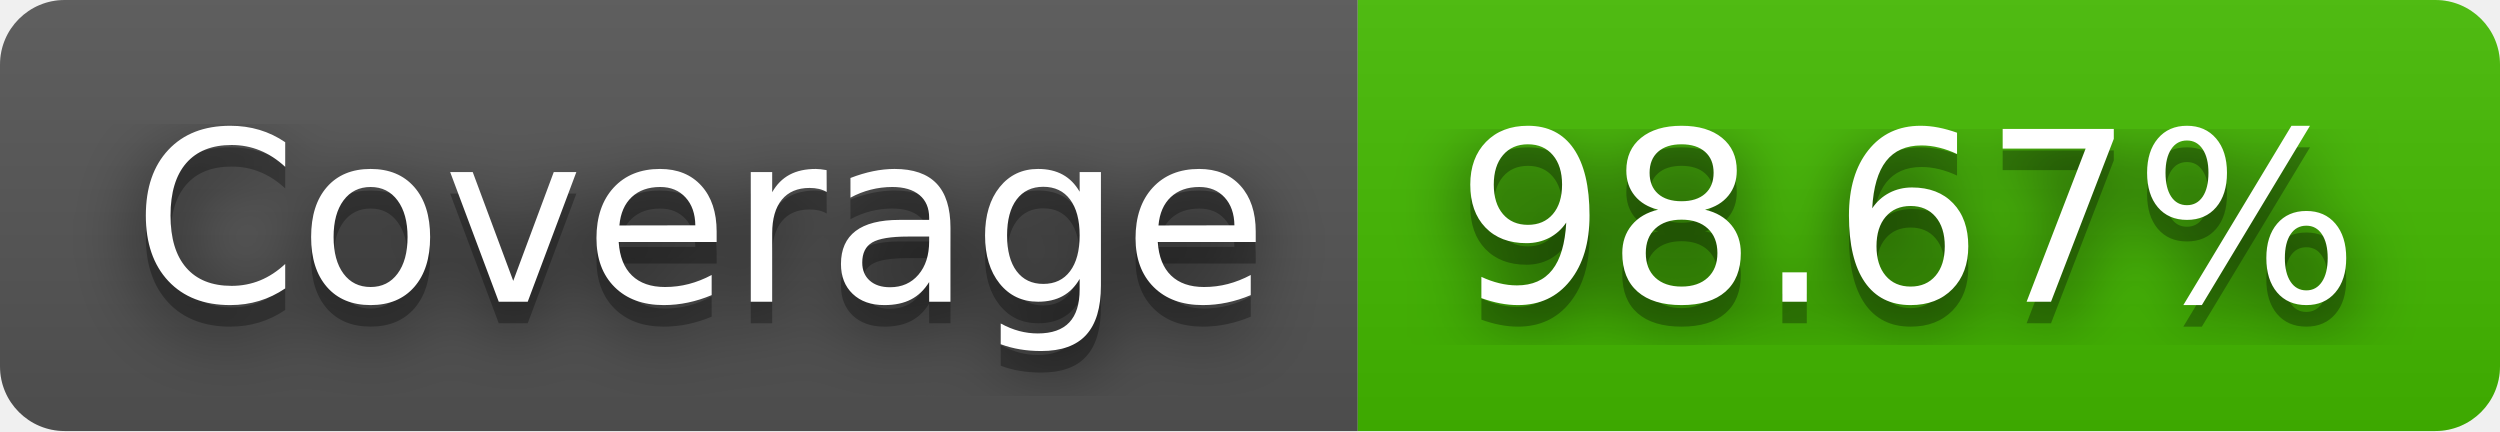
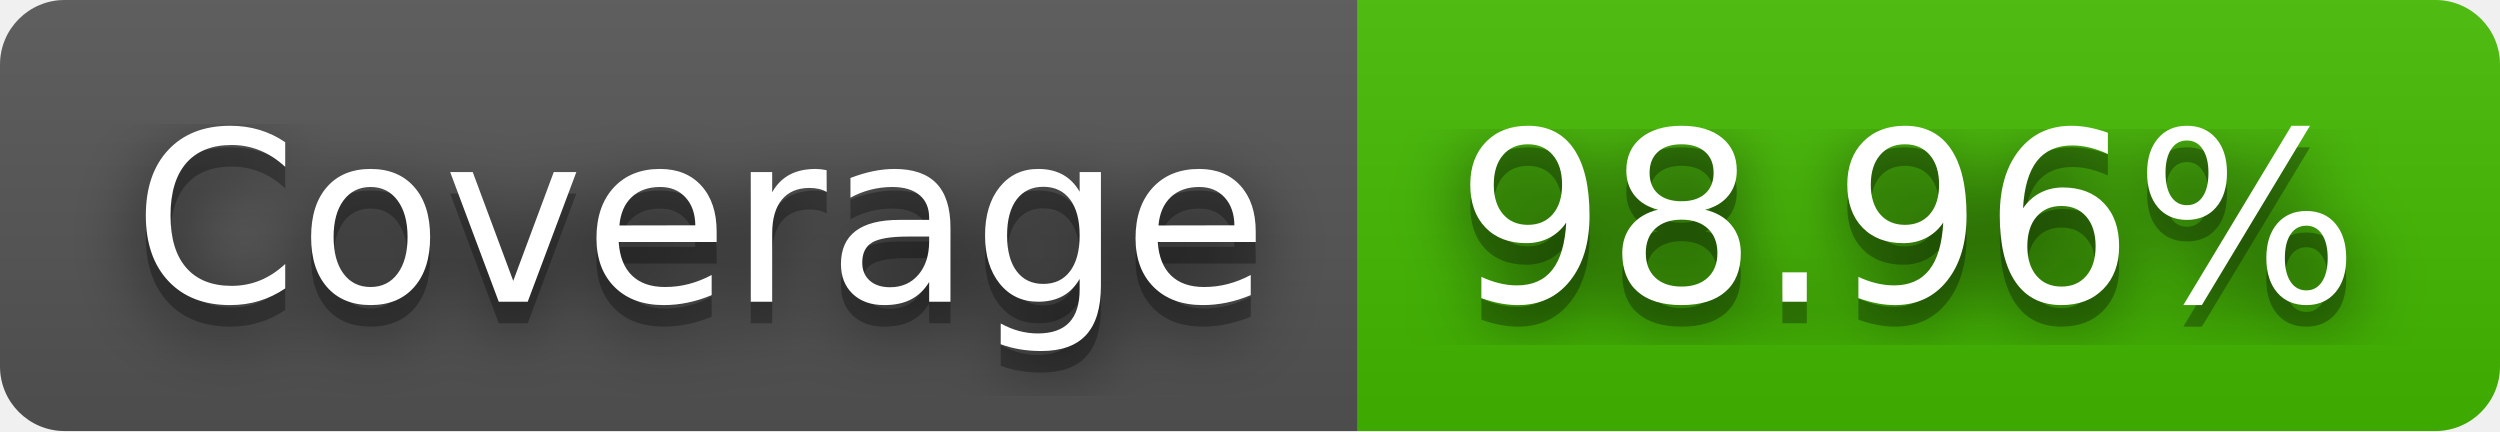
- <svg xmlns="http://www.w3.org/2000/svg" width="116" height="20" role="img" aria-label="Coverage: 98.67%">
+ <svg xmlns="http://www.w3.org/2000/svg" width="116" height="20" role="img" aria-label="Coverage: 98.96%">
  <filter id="blur">
    <feGaussianBlur stdDeviation="16" />
  </filter>
  <linearGradient id="s" x2="0" y2="100%">
    <stop offset="0" stop-color="#bbb" stop-opacity=".1" />
    <stop offset="1" stop-opacity=".1" />
  </linearGradient>
  <clipPath id="r">
    <rect width="116" height="20" rx="3" />
  </clipPath>
  <g clip-path="url(#r)">
    <rect width="63" height="20" fill="#555" />
    <rect x="63" width="53" height="20" fill="#4b0" />
    <rect width="116" height="20" fill="url(#s)" />
  </g>
  <g fill="#fff" text-anchor="middle" font-family="Verdana,Geneva,DejaVu Sans,sans-serif" text-rendering="geometricPrecision" font-size="110">
    <g transform="scale(.1)">
      <g aria-hidden="true" fill="#010101">
        <text x="325" y="150" fill-opacity=".8" filter="url(#blur)" textLength="530">Coverage</text>
        <text x="325" y="150" fill-opacity=".3" textLength="530">Coverage</text>
      </g>
      <text x="325" y="140" textLength="530">Coverage</text>
    </g>
    <g transform="scale(.1)">
      <g aria-hidden="true" fill="#010101">
-         <text x="885" y="150" fill-opacity=".8" filter="url(#blur)" textLength="430">98.67%</text>
-         <text x="885" y="150" fill-opacity=".3" textLength="430">98.67%</text>
+         <text x="885" y="150" fill-opacity=".8" filter="url(#blur)" textLength="430">98.96%</text>
+         <text x="885" y="150" fill-opacity=".3" textLength="430">98.96%</text>
      </g>
-       <text x="885" y="140" textLength="430">98.67%</text>
+       <text x="885" y="140" textLength="430">98.96%</text>
    </g>
  </g>
</svg>
